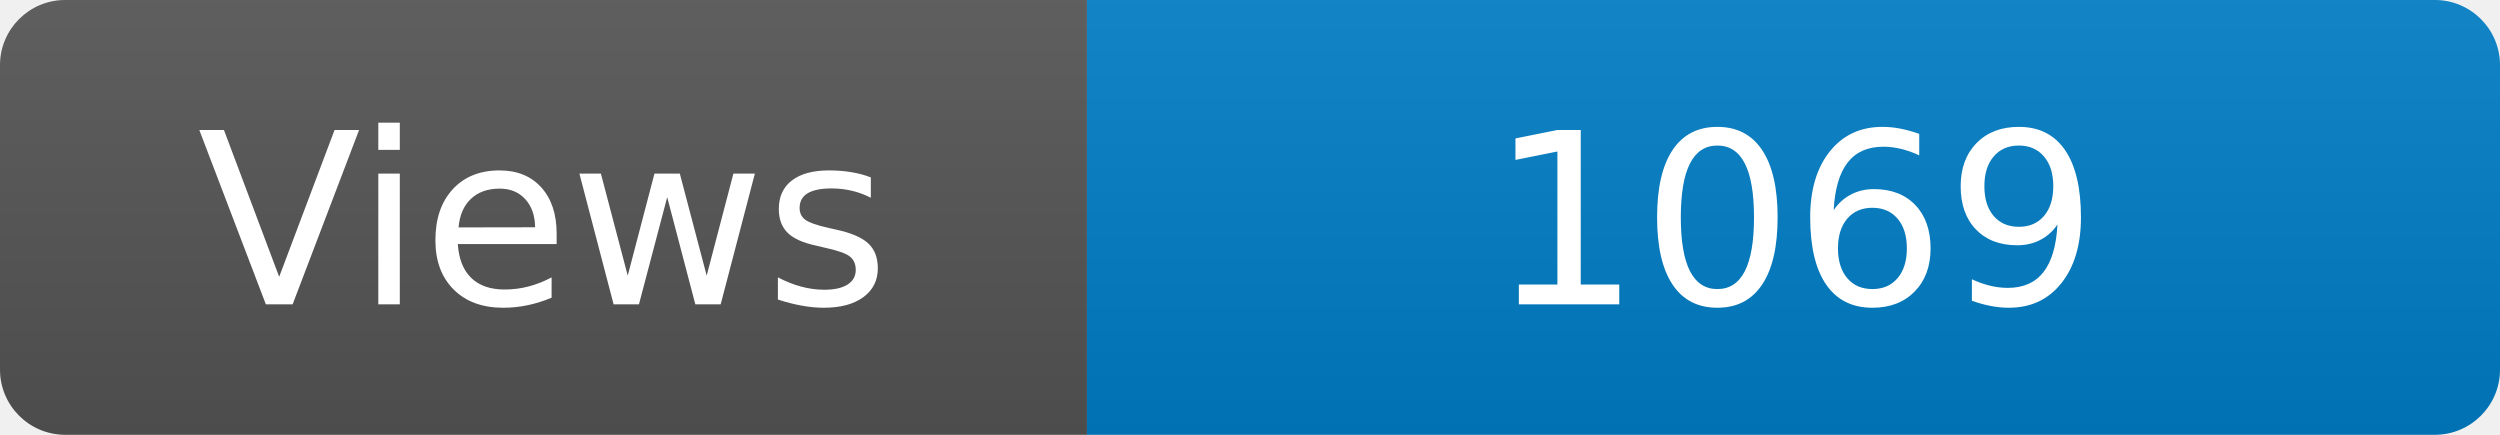
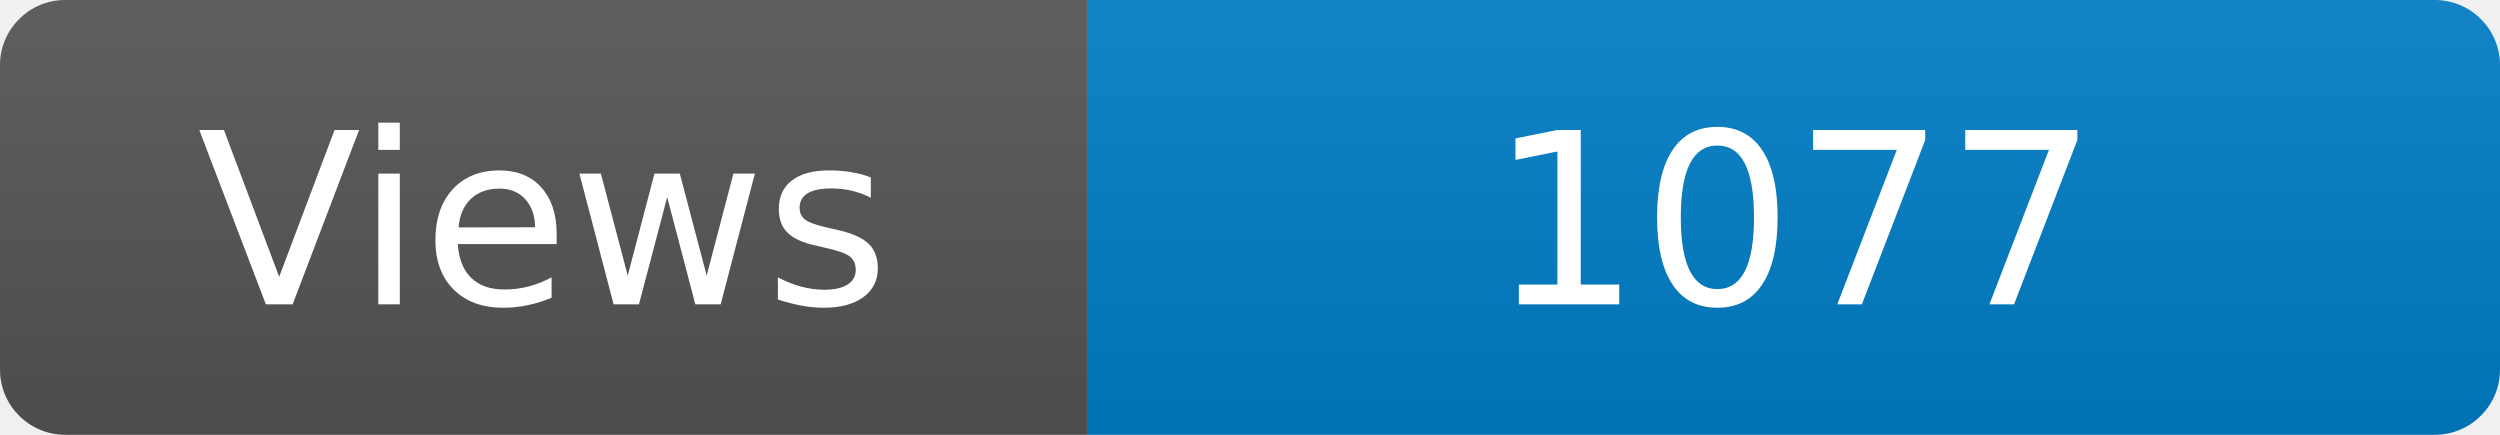
<svg xmlns="http://www.w3.org/2000/svg" width="115" height="20" role="img" aria-label="Maintained?: yes">
  <linearGradient id="s" x2="0" y2="100%">
    <stop offset="0" stop-color="#bbb" stop-opacity=".1" />
    <stop offset="1" stop-opacity=".1" />
  </linearGradient>
  <clipPath id="r">
    <rect width="115" height="20" rx="3" fill="#fff" />
  </clipPath>
  <g clip-path="url(#r)">
    <rect width="50" height="20" fill="#555" />
    <rect x="50" width="160" height="20" fill="#007ec6" />
    <rect width="115" height="20" fill="url(#s)" />
  </g>
  <g fill="#fff" text-anchor="middle" font-family="Verdana,Geneva,DejaVu Sans,sans-serif" font-size="110">
    <text x="250" y="140" transform="scale(.1)" fill="#fff">Views</text>
-     <text x="825" y="140" transform="scale(.1)" fill="#fff">1069</text>
+     <text x="825" y="140" transform="scale(.1)" fill="#fff">1077</text>
  </g>
</svg>
